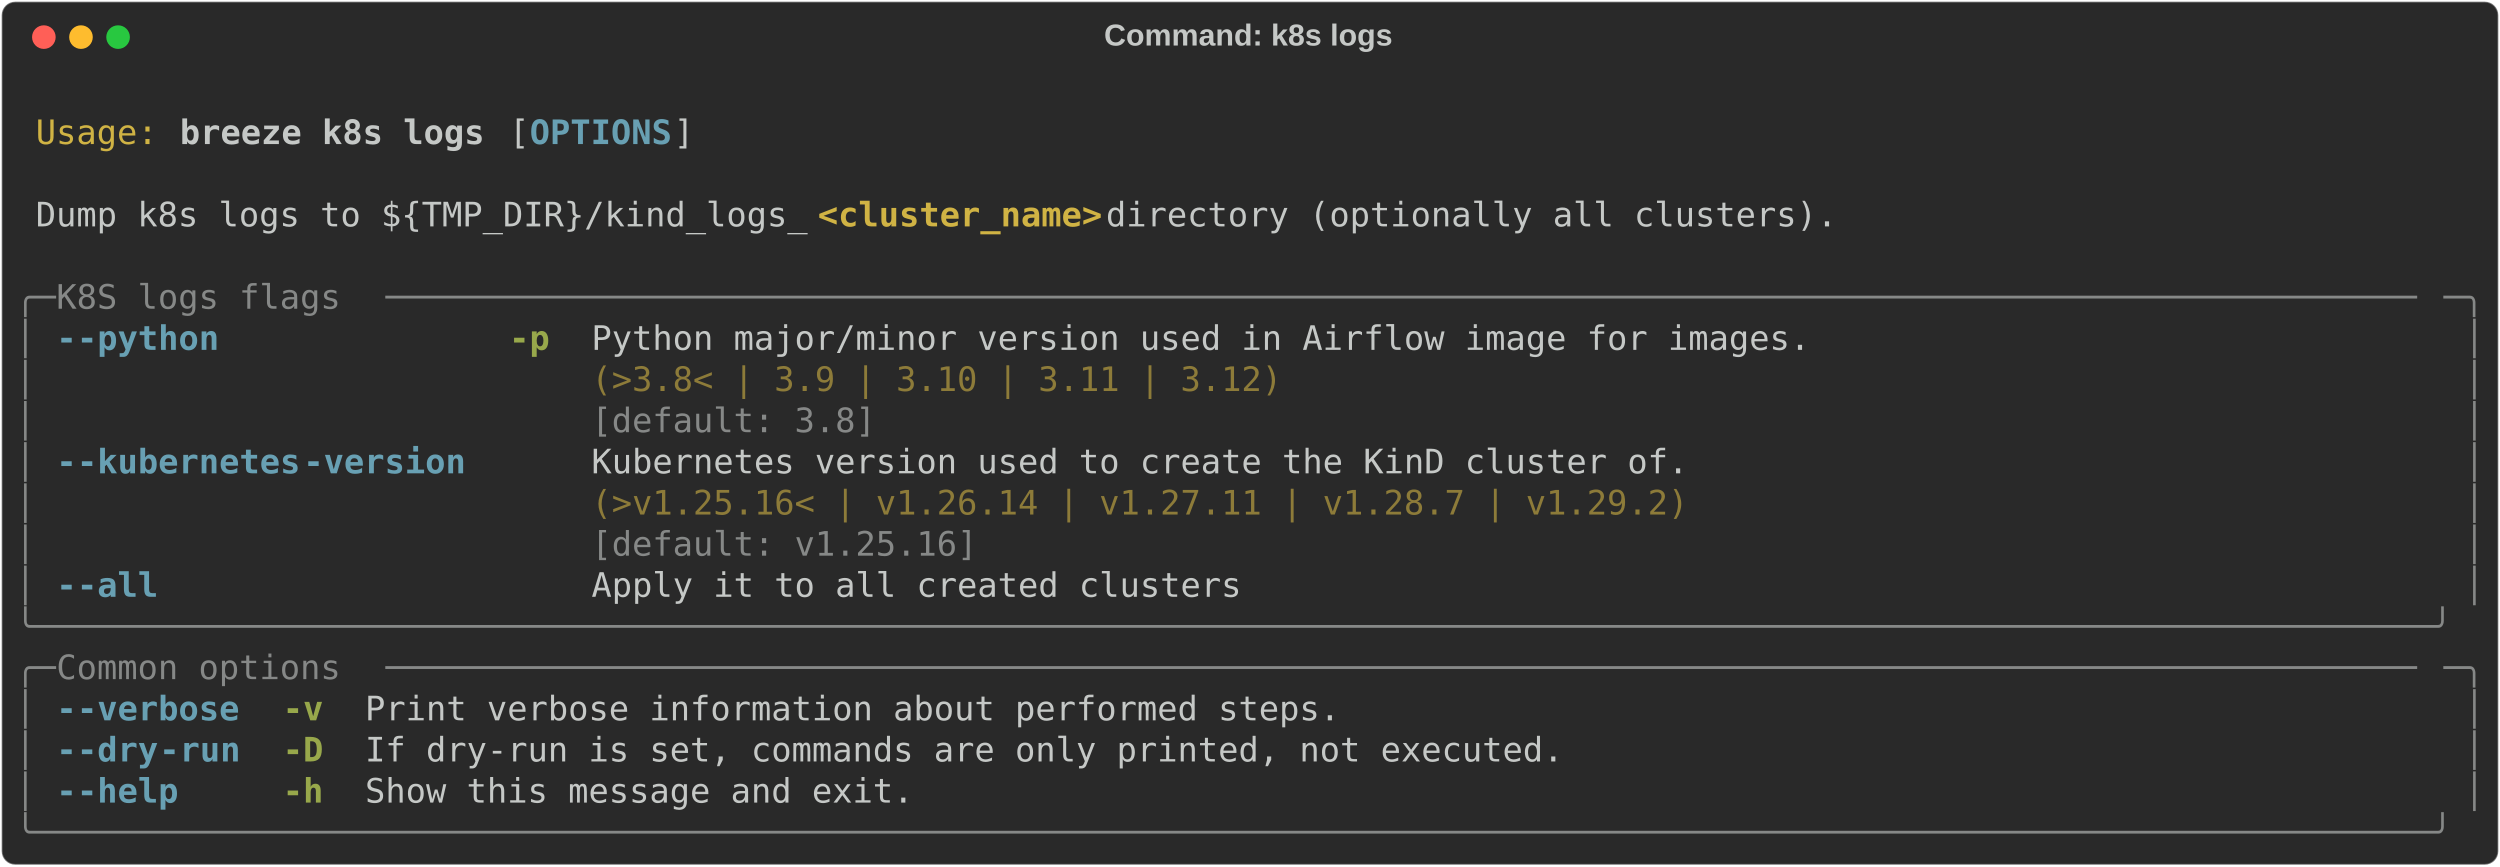
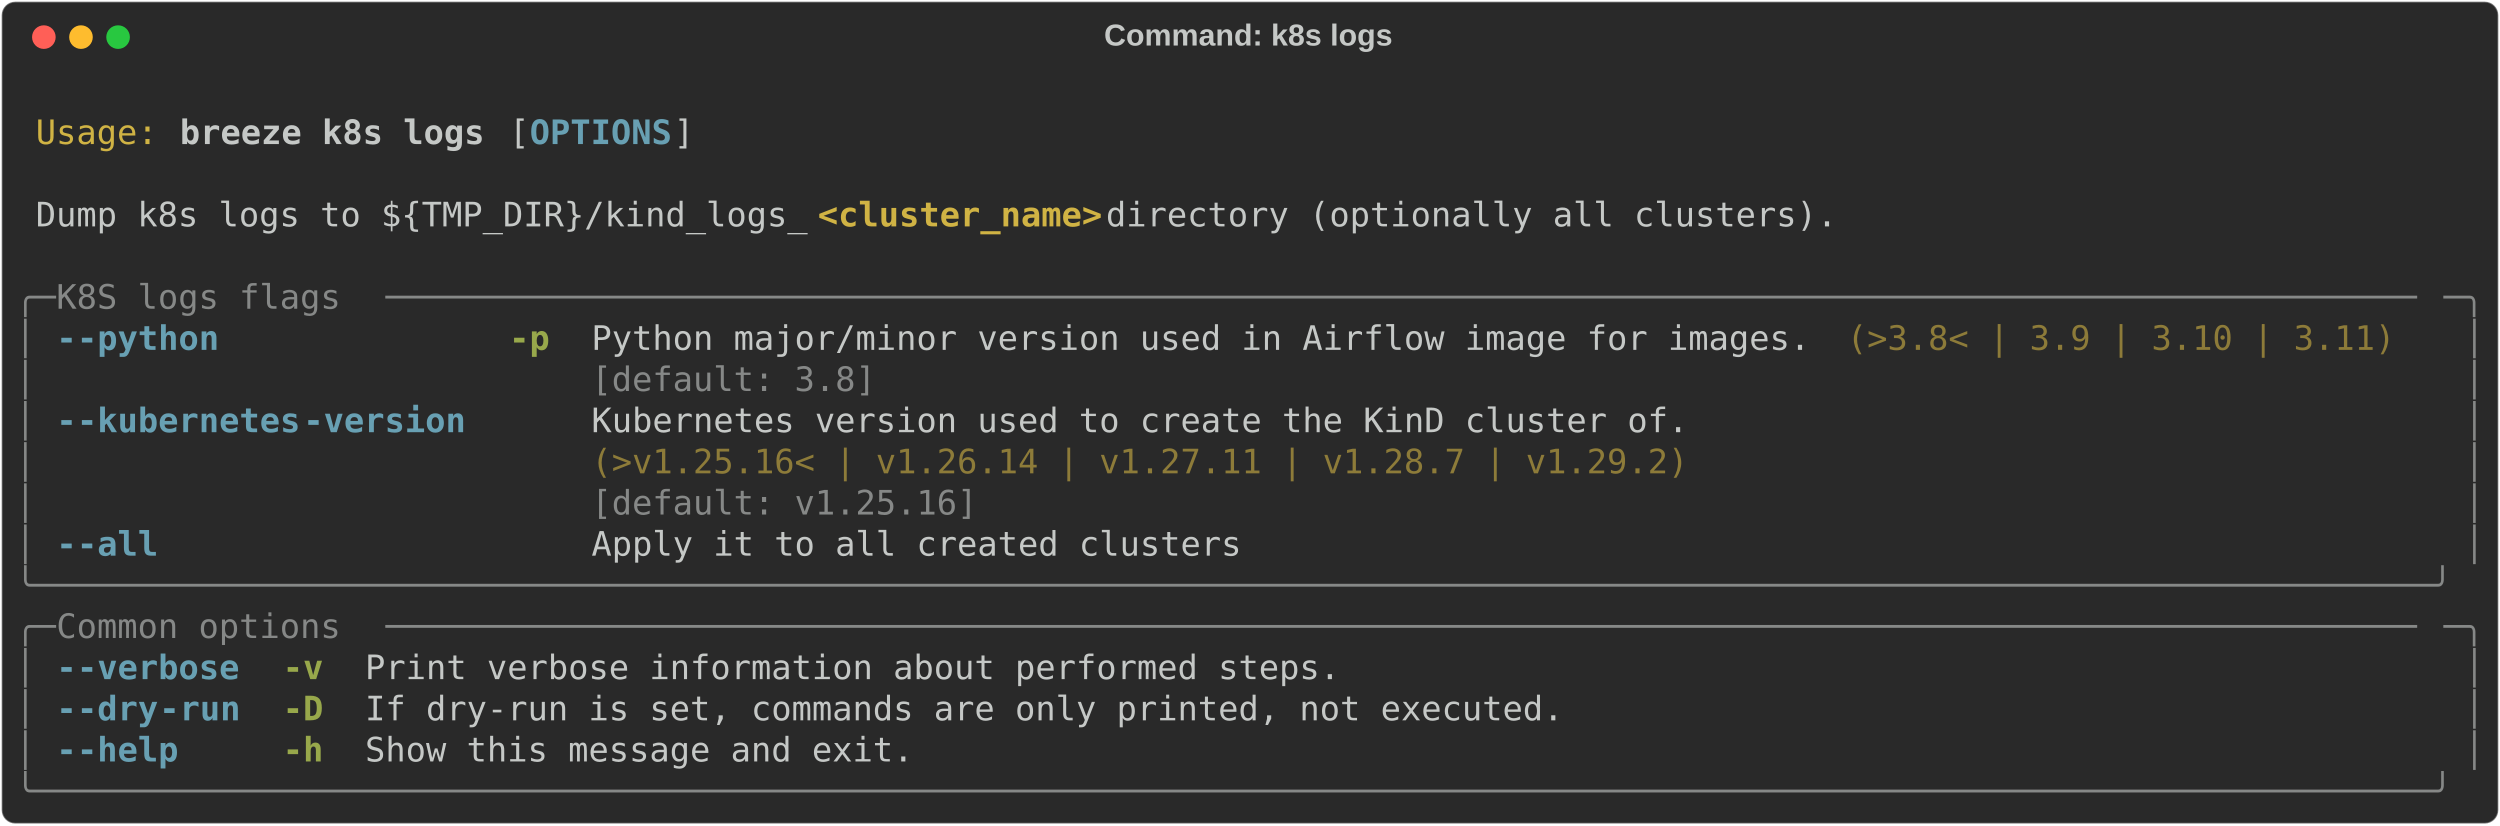
- <svg xmlns="http://www.w3.org/2000/svg" class="rich-terminal" viewBox="0 0 1482 513.6">
+ <svg xmlns="http://www.w3.org/2000/svg" class="rich-terminal" viewBox="0 0 1482 489.2">
  <style>

    @font-face {
        font-family: "Fira Code";
        src: local("FiraCode-Regular"),
                url("https://cdnjs.cloudflare.com/ajax/libs/firacode/6.2.0/woff2/FiraCode-Regular.woff2") format("woff2"),
                url("https://cdnjs.cloudflare.com/ajax/libs/firacode/6.2.0/woff/FiraCode-Regular.woff") format("woff");
        font-style: normal;
        font-weight: 400;
    }
    @font-face {
        font-family: "Fira Code";
        src: local("FiraCode-Bold"),
                url("https://cdnjs.cloudflare.com/ajax/libs/firacode/6.2.0/woff2/FiraCode-Bold.woff2") format("woff2"),
                url("https://cdnjs.cloudflare.com/ajax/libs/firacode/6.2.0/woff/FiraCode-Bold.woff") format("woff");
        font-style: bold;
        font-weight: 700;
    }

    .breeze-k8s-logs-matrix {
        font-family: Fira Code, monospace;
        font-size: 20px;
        line-height: 24.4px;
        font-variant-east-asian: full-width;
    }

    .breeze-k8s-logs-title {
        font-size: 18px;
        font-weight: bold;
        font-family: arial;
    }

    .breeze-k8s-logs-r1 { fill: #c5c8c6 }
.breeze-k8s-logs-r2 { fill: #d0b344 }
.breeze-k8s-logs-r3 { fill: #c5c8c6;font-weight: bold }
.breeze-k8s-logs-r4 { fill: #68a0b3;font-weight: bold }
.breeze-k8s-logs-r5 { fill: #d0b344;font-weight: bold }
.breeze-k8s-logs-r6 { fill: #868887 }
.breeze-k8s-logs-r7 { fill: #98a84b;font-weight: bold }
.breeze-k8s-logs-r8 { fill: #8d7b39 }
    </style>
  <defs>
    <clipPath id="breeze-k8s-logs-clip-terminal">
-       <rect x="0" y="0" width="1463.0" height="462.6" />
+       <rect x="0" y="0" width="1463.0" height="438.2" />
    </clipPath>
    <clipPath id="breeze-k8s-logs-line-0">
      <rect x="0" y="1.5" width="1464" height="24.65" />
    </clipPath>
    <clipPath id="breeze-k8s-logs-line-1">
      <rect x="0" y="25.9" width="1464" height="24.65" />
    </clipPath>
    <clipPath id="breeze-k8s-logs-line-2">
      <rect x="0" y="50.3" width="1464" height="24.65" />
    </clipPath>
    <clipPath id="breeze-k8s-logs-line-3">
      <rect x="0" y="74.7" width="1464" height="24.65" />
    </clipPath>
    <clipPath id="breeze-k8s-logs-line-4">
      <rect x="0" y="99.1" width="1464" height="24.65" />
    </clipPath>
    <clipPath id="breeze-k8s-logs-line-5">
      <rect x="0" y="123.5" width="1464" height="24.65" />
    </clipPath>
    <clipPath id="breeze-k8s-logs-line-6">
      <rect x="0" y="147.9" width="1464" height="24.65" />
    </clipPath>
    <clipPath id="breeze-k8s-logs-line-7">
      <rect x="0" y="172.3" width="1464" height="24.65" />
    </clipPath>
    <clipPath id="breeze-k8s-logs-line-8">
      <rect x="0" y="196.7" width="1464" height="24.65" />
    </clipPath>
    <clipPath id="breeze-k8s-logs-line-9">
      <rect x="0" y="221.1" width="1464" height="24.65" />
    </clipPath>
    <clipPath id="breeze-k8s-logs-line-10">
      <rect x="0" y="245.5" width="1464" height="24.65" />
    </clipPath>
    <clipPath id="breeze-k8s-logs-line-11">
      <rect x="0" y="269.9" width="1464" height="24.65" />
    </clipPath>
    <clipPath id="breeze-k8s-logs-line-12">
      <rect x="0" y="294.3" width="1464" height="24.65" />
    </clipPath>
    <clipPath id="breeze-k8s-logs-line-13">
      <rect x="0" y="318.7" width="1464" height="24.65" />
    </clipPath>
    <clipPath id="breeze-k8s-logs-line-14">
      <rect x="0" y="343.1" width="1464" height="24.65" />
    </clipPath>
    <clipPath id="breeze-k8s-logs-line-15">
      <rect x="0" y="367.5" width="1464" height="24.65" />
    </clipPath>
    <clipPath id="breeze-k8s-logs-line-16">
      <rect x="0" y="391.9" width="1464" height="24.65" />
    </clipPath>
-     <clipPath id="breeze-k8s-logs-line-17">
-       <rect x="0" y="416.3" width="1464" height="24.65" />
-     </clipPath>
  </defs>
-   <rect fill="#292929" stroke="rgba(255,255,255,0.35)" stroke-width="1" x="1" y="1" width="1480" height="511.6" rx="8" />
+   <rect fill="#292929" stroke="rgba(255,255,255,0.35)" stroke-width="1" x="1" y="1" width="1480" height="487.2" rx="8" />
  <text class="breeze-k8s-logs-title" fill="#c5c8c6" text-anchor="middle" x="740" y="27">Command: k8s logs</text>
  <g transform="translate(26,22)">
    <circle cx="0" cy="0" r="7" fill="#ff5f57" />
    <circle cx="22" cy="0" r="7" fill="#febc2e" />
    <circle cx="44" cy="0" r="7" fill="#28c840" />
  </g>
  <g transform="translate(9, 41)" clip-path="url(#breeze-k8s-logs-clip-terminal)">
    <g class="breeze-k8s-logs-matrix">
      <text class="breeze-k8s-logs-r1" x="1464" y="20" textLength="12.2" clip-path="url(#breeze-k8s-logs-line-0)">
</text>
      <text class="breeze-k8s-logs-r2" x="12.2" y="44.4" textLength="73.2" clip-path="url(#breeze-k8s-logs-line-1)">Usage:</text>
      <text class="breeze-k8s-logs-r3" x="97.6" y="44.4" textLength="183" clip-path="url(#breeze-k8s-logs-line-1)">breeze k8s logs</text>
      <text class="breeze-k8s-logs-r1" x="292.8" y="44.4" textLength="12.2" clip-path="url(#breeze-k8s-logs-line-1)">[</text>
      <text class="breeze-k8s-logs-r4" x="305" y="44.4" textLength="85.4" clip-path="url(#breeze-k8s-logs-line-1)">OPTIONS</text>
      <text class="breeze-k8s-logs-r1" x="390.4" y="44.4" textLength="12.2" clip-path="url(#breeze-k8s-logs-line-1)">]</text>
      <text class="breeze-k8s-logs-r1" x="1464" y="44.4" textLength="12.2" clip-path="url(#breeze-k8s-logs-line-1)">
</text>
      <text class="breeze-k8s-logs-r1" x="1464" y="68.8" textLength="12.2" clip-path="url(#breeze-k8s-logs-line-2)">
</text>
      <text class="breeze-k8s-logs-r1" x="12.2" y="93.2" textLength="463.6" clip-path="url(#breeze-k8s-logs-line-3)">Dump k8s logs to ${TMP_DIR}/kind_logs_</text>
      <text class="breeze-k8s-logs-r5" x="475.8" y="93.2" textLength="170.8" clip-path="url(#breeze-k8s-logs-line-3)">&lt;cluster_name&gt;</text>
      <text class="breeze-k8s-logs-r1" x="646.6" y="93.2" textLength="451.4" clip-path="url(#breeze-k8s-logs-line-3)"> directory (optionally all clusters).</text>
      <text class="breeze-k8s-logs-r1" x="1464" y="93.2" textLength="12.2" clip-path="url(#breeze-k8s-logs-line-3)">
</text>
      <text class="breeze-k8s-logs-r1" x="1464" y="117.6" textLength="12.2" clip-path="url(#breeze-k8s-logs-line-4)">
</text>
      <text class="breeze-k8s-logs-r6" x="0" y="142" textLength="24.4" clip-path="url(#breeze-k8s-logs-line-5)">╭─</text>
      <text class="breeze-k8s-logs-r6" x="24.4" y="142" textLength="195.2" clip-path="url(#breeze-k8s-logs-line-5)"> K8S logs flags </text>
      <text class="breeze-k8s-logs-r6" x="219.6" y="142" textLength="1220" clip-path="url(#breeze-k8s-logs-line-5)">────────────────────────────────────────────────────────────────────────────────────────────────────</text>
      <text class="breeze-k8s-logs-r6" x="1439.6" y="142" textLength="24.4" clip-path="url(#breeze-k8s-logs-line-5)">─╮</text>
      <text class="breeze-k8s-logs-r1" x="1464" y="142" textLength="12.2" clip-path="url(#breeze-k8s-logs-line-5)">
</text>
      <text class="breeze-k8s-logs-r6" x="0" y="166.4" textLength="12.2" clip-path="url(#breeze-k8s-logs-line-6)">│</text>
      <text class="breeze-k8s-logs-r4" x="24.4" y="166.4" textLength="12.2" clip-path="url(#breeze-k8s-logs-line-6)">-</text>
      <text class="breeze-k8s-logs-r4" x="36.6" y="166.4" textLength="85.4" clip-path="url(#breeze-k8s-logs-line-6)">-python</text>
      <text class="breeze-k8s-logs-r7" x="292.8" y="166.4" textLength="24.4" clip-path="url(#breeze-k8s-logs-line-6)">-p</text>
      <text class="breeze-k8s-logs-r1" x="341.6" y="166.4" textLength="732" clip-path="url(#breeze-k8s-logs-line-6)">Python major/minor version used in Airflow image for images.</text>
+       <text class="breeze-k8s-logs-r8" x="1085.8" y="166.4" textLength="329.4" clip-path="url(#breeze-k8s-logs-line-6)">(&gt;3.8&lt; | 3.9 | 3.10 | 3.11)</text>
      <text class="breeze-k8s-logs-r6" x="1451.8" y="166.4" textLength="12.2" clip-path="url(#breeze-k8s-logs-line-6)">│</text>
      <text class="breeze-k8s-logs-r1" x="1464" y="166.4" textLength="12.2" clip-path="url(#breeze-k8s-logs-line-6)">
</text>
      <text class="breeze-k8s-logs-r6" x="0" y="190.8" textLength="12.2" clip-path="url(#breeze-k8s-logs-line-7)">│</text>
-       <text class="breeze-k8s-logs-r8" x="341.6" y="190.8" textLength="732" clip-path="url(#breeze-k8s-logs-line-7)">(&gt;3.8&lt; | 3.9 | 3.10 | 3.11 | 3.12)                          </text>
+       <text class="breeze-k8s-logs-r6" x="341.6" y="190.8" textLength="732" clip-path="url(#breeze-k8s-logs-line-7)">[default: 3.8]                                              </text>
      <text class="breeze-k8s-logs-r6" x="1451.8" y="190.8" textLength="12.2" clip-path="url(#breeze-k8s-logs-line-7)">│</text>
      <text class="breeze-k8s-logs-r1" x="1464" y="190.8" textLength="12.2" clip-path="url(#breeze-k8s-logs-line-7)">
</text>
      <text class="breeze-k8s-logs-r6" x="0" y="215.2" textLength="12.2" clip-path="url(#breeze-k8s-logs-line-8)">│</text>
-       <text class="breeze-k8s-logs-r6" x="341.6" y="215.2" textLength="732" clip-path="url(#breeze-k8s-logs-line-8)">[default: 3.8]                                              </text>
+       <text class="breeze-k8s-logs-r4" x="24.4" y="215.2" textLength="12.2" clip-path="url(#breeze-k8s-logs-line-8)">-</text>
+       <text class="breeze-k8s-logs-r4" x="36.6" y="215.2" textLength="134.2" clip-path="url(#breeze-k8s-logs-line-8)">-kubernetes</text>
+       <text class="breeze-k8s-logs-r4" x="170.8" y="215.2" textLength="97.6" clip-path="url(#breeze-k8s-logs-line-8)">-version</text>
+       <text class="breeze-k8s-logs-r1" x="341.6" y="215.2" textLength="658.8" clip-path="url(#breeze-k8s-logs-line-8)">Kubernetes version used to create the KinD cluster of.</text>
      <text class="breeze-k8s-logs-r6" x="1451.8" y="215.2" textLength="12.2" clip-path="url(#breeze-k8s-logs-line-8)">│</text>
      <text class="breeze-k8s-logs-r1" x="1464" y="215.2" textLength="12.2" clip-path="url(#breeze-k8s-logs-line-8)">
</text>
      <text class="breeze-k8s-logs-r6" x="0" y="239.6" textLength="12.2" clip-path="url(#breeze-k8s-logs-line-9)">│</text>
-       <text class="breeze-k8s-logs-r4" x="24.4" y="239.6" textLength="12.2" clip-path="url(#breeze-k8s-logs-line-9)">-</text>
-       <text class="breeze-k8s-logs-r4" x="36.6" y="239.6" textLength="134.2" clip-path="url(#breeze-k8s-logs-line-9)">-kubernetes</text>
-       <text class="breeze-k8s-logs-r4" x="170.8" y="239.6" textLength="97.6" clip-path="url(#breeze-k8s-logs-line-9)">-version</text>
-       <text class="breeze-k8s-logs-r1" x="341.6" y="239.6" textLength="658.8" clip-path="url(#breeze-k8s-logs-line-9)">Kubernetes version used to create the KinD cluster of.</text>
+       <text class="breeze-k8s-logs-r8" x="341.6" y="239.6" textLength="658.8" clip-path="url(#breeze-k8s-logs-line-9)">(&gt;v1.25.16&lt; | v1.26.14 | v1.27.11 | v1.28.7 | v1.29.2)</text>
      <text class="breeze-k8s-logs-r6" x="1451.8" y="239.6" textLength="12.2" clip-path="url(#breeze-k8s-logs-line-9)">│</text>
      <text class="breeze-k8s-logs-r1" x="1464" y="239.6" textLength="12.2" clip-path="url(#breeze-k8s-logs-line-9)">
</text>
      <text class="breeze-k8s-logs-r6" x="0" y="264" textLength="12.2" clip-path="url(#breeze-k8s-logs-line-10)">│</text>
-       <text class="breeze-k8s-logs-r8" x="341.6" y="264" textLength="658.8" clip-path="url(#breeze-k8s-logs-line-10)">(&gt;v1.25.16&lt; | v1.26.14 | v1.27.11 | v1.28.7 | v1.29.2)</text>
+       <text class="breeze-k8s-logs-r6" x="341.6" y="264" textLength="658.8" clip-path="url(#breeze-k8s-logs-line-10)">[default: v1.25.16]                                   </text>
      <text class="breeze-k8s-logs-r6" x="1451.8" y="264" textLength="12.2" clip-path="url(#breeze-k8s-logs-line-10)">│</text>
      <text class="breeze-k8s-logs-r1" x="1464" y="264" textLength="12.2" clip-path="url(#breeze-k8s-logs-line-10)">
</text>
      <text class="breeze-k8s-logs-r6" x="0" y="288.4" textLength="12.2" clip-path="url(#breeze-k8s-logs-line-11)">│</text>
-       <text class="breeze-k8s-logs-r6" x="341.6" y="288.4" textLength="658.8" clip-path="url(#breeze-k8s-logs-line-11)">[default: v1.25.16]                                   </text>
+       <text class="breeze-k8s-logs-r4" x="24.4" y="288.4" textLength="12.2" clip-path="url(#breeze-k8s-logs-line-11)">-</text>
+       <text class="breeze-k8s-logs-r4" x="36.6" y="288.4" textLength="48.8" clip-path="url(#breeze-k8s-logs-line-11)">-all</text>
+       <text class="breeze-k8s-logs-r1" x="341.6" y="288.4" textLength="390.4" clip-path="url(#breeze-k8s-logs-line-11)">Apply it to all created clusters</text>
      <text class="breeze-k8s-logs-r6" x="1451.8" y="288.4" textLength="12.2" clip-path="url(#breeze-k8s-logs-line-11)">│</text>
      <text class="breeze-k8s-logs-r1" x="1464" y="288.4" textLength="12.2" clip-path="url(#breeze-k8s-logs-line-11)">
</text>
-       <text class="breeze-k8s-logs-r6" x="0" y="312.8" textLength="12.2" clip-path="url(#breeze-k8s-logs-line-12)">│</text>
-       <text class="breeze-k8s-logs-r4" x="24.4" y="312.8" textLength="12.2" clip-path="url(#breeze-k8s-logs-line-12)">-</text>
-       <text class="breeze-k8s-logs-r4" x="36.6" y="312.8" textLength="48.8" clip-path="url(#breeze-k8s-logs-line-12)">-all</text>
-       <text class="breeze-k8s-logs-r1" x="341.6" y="312.8" textLength="390.4" clip-path="url(#breeze-k8s-logs-line-12)">Apply it to all created clusters</text>
-       <text class="breeze-k8s-logs-r6" x="1451.8" y="312.8" textLength="12.2" clip-path="url(#breeze-k8s-logs-line-12)">│</text>
+       <text class="breeze-k8s-logs-r6" x="0" y="312.8" textLength="1464" clip-path="url(#breeze-k8s-logs-line-12)">╰──────────────────────────────────────────────────────────────────────────────────────────────────────────────────────╯</text>
      <text class="breeze-k8s-logs-r1" x="1464" y="312.8" textLength="12.2" clip-path="url(#breeze-k8s-logs-line-12)">
</text>
-       <text class="breeze-k8s-logs-r6" x="0" y="337.2" textLength="1464" clip-path="url(#breeze-k8s-logs-line-13)">╰──────────────────────────────────────────────────────────────────────────────────────────────────────────────────────╯</text>
+       <text class="breeze-k8s-logs-r6" x="0" y="337.2" textLength="24.4" clip-path="url(#breeze-k8s-logs-line-13)">╭─</text>
+       <text class="breeze-k8s-logs-r6" x="24.4" y="337.2" textLength="195.2" clip-path="url(#breeze-k8s-logs-line-13)"> Common options </text>
+       <text class="breeze-k8s-logs-r6" x="219.6" y="337.2" textLength="1220" clip-path="url(#breeze-k8s-logs-line-13)">────────────────────────────────────────────────────────────────────────────────────────────────────</text>
+       <text class="breeze-k8s-logs-r6" x="1439.6" y="337.2" textLength="24.4" clip-path="url(#breeze-k8s-logs-line-13)">─╮</text>
      <text class="breeze-k8s-logs-r1" x="1464" y="337.2" textLength="12.2" clip-path="url(#breeze-k8s-logs-line-13)">
</text>
-       <text class="breeze-k8s-logs-r6" x="0" y="361.6" textLength="24.4" clip-path="url(#breeze-k8s-logs-line-14)">╭─</text>
-       <text class="breeze-k8s-logs-r6" x="24.4" y="361.6" textLength="195.2" clip-path="url(#breeze-k8s-logs-line-14)"> Common options </text>
-       <text class="breeze-k8s-logs-r6" x="219.6" y="361.6" textLength="1220" clip-path="url(#breeze-k8s-logs-line-14)">────────────────────────────────────────────────────────────────────────────────────────────────────</text>
-       <text class="breeze-k8s-logs-r6" x="1439.6" y="361.6" textLength="24.4" clip-path="url(#breeze-k8s-logs-line-14)">─╮</text>
+       <text class="breeze-k8s-logs-r6" x="0" y="361.6" textLength="12.2" clip-path="url(#breeze-k8s-logs-line-14)">│</text>
+       <text class="breeze-k8s-logs-r4" x="24.4" y="361.6" textLength="12.2" clip-path="url(#breeze-k8s-logs-line-14)">-</text>
+       <text class="breeze-k8s-logs-r4" x="36.6" y="361.6" textLength="97.6" clip-path="url(#breeze-k8s-logs-line-14)">-verbose</text>
+       <text class="breeze-k8s-logs-r7" x="158.6" y="361.6" textLength="24.4" clip-path="url(#breeze-k8s-logs-line-14)">-v</text>
+       <text class="breeze-k8s-logs-r1" x="207.4" y="361.6" textLength="585.6" clip-path="url(#breeze-k8s-logs-line-14)">Print verbose information about performed steps.</text>
+       <text class="breeze-k8s-logs-r6" x="1451.8" y="361.6" textLength="12.2" clip-path="url(#breeze-k8s-logs-line-14)">│</text>
      <text class="breeze-k8s-logs-r1" x="1464" y="361.6" textLength="12.2" clip-path="url(#breeze-k8s-logs-line-14)">
</text>
      <text class="breeze-k8s-logs-r6" x="0" y="386" textLength="12.2" clip-path="url(#breeze-k8s-logs-line-15)">│</text>
      <text class="breeze-k8s-logs-r4" x="24.4" y="386" textLength="12.2" clip-path="url(#breeze-k8s-logs-line-15)">-</text>
-       <text class="breeze-k8s-logs-r4" x="36.6" y="386" textLength="97.6" clip-path="url(#breeze-k8s-logs-line-15)">-verbose</text>
-       <text class="breeze-k8s-logs-r7" x="158.6" y="386" textLength="24.4" clip-path="url(#breeze-k8s-logs-line-15)">-v</text>
-       <text class="breeze-k8s-logs-r1" x="207.4" y="386" textLength="585.6" clip-path="url(#breeze-k8s-logs-line-15)">Print verbose information about performed steps.</text>
+       <text class="breeze-k8s-logs-r4" x="36.6" y="386" textLength="48.8" clip-path="url(#breeze-k8s-logs-line-15)">-dry</text>
+       <text class="breeze-k8s-logs-r4" x="85.4" y="386" textLength="48.8" clip-path="url(#breeze-k8s-logs-line-15)">-run</text>
+       <text class="breeze-k8s-logs-r7" x="158.6" y="386" textLength="24.4" clip-path="url(#breeze-k8s-logs-line-15)">-D</text>
+       <text class="breeze-k8s-logs-r1" x="207.4" y="386" textLength="719.8" clip-path="url(#breeze-k8s-logs-line-15)">If dry-run is set, commands are only printed, not executed.</text>
      <text class="breeze-k8s-logs-r6" x="1451.8" y="386" textLength="12.2" clip-path="url(#breeze-k8s-logs-line-15)">│</text>
      <text class="breeze-k8s-logs-r1" x="1464" y="386" textLength="12.2" clip-path="url(#breeze-k8s-logs-line-15)">
</text>
      <text class="breeze-k8s-logs-r6" x="0" y="410.4" textLength="12.2" clip-path="url(#breeze-k8s-logs-line-16)">│</text>
      <text class="breeze-k8s-logs-r4" x="24.4" y="410.4" textLength="12.2" clip-path="url(#breeze-k8s-logs-line-16)">-</text>
-       <text class="breeze-k8s-logs-r4" x="36.6" y="410.4" textLength="48.8" clip-path="url(#breeze-k8s-logs-line-16)">-dry</text>
-       <text class="breeze-k8s-logs-r4" x="85.4" y="410.4" textLength="48.8" clip-path="url(#breeze-k8s-logs-line-16)">-run</text>
-       <text class="breeze-k8s-logs-r7" x="158.6" y="410.4" textLength="24.4" clip-path="url(#breeze-k8s-logs-line-16)">-D</text>
-       <text class="breeze-k8s-logs-r1" x="207.4" y="410.4" textLength="719.8" clip-path="url(#breeze-k8s-logs-line-16)">If dry-run is set, commands are only printed, not executed.</text>
+       <text class="breeze-k8s-logs-r4" x="36.6" y="410.4" textLength="61" clip-path="url(#breeze-k8s-logs-line-16)">-help</text>
+       <text class="breeze-k8s-logs-r7" x="158.6" y="410.4" textLength="24.4" clip-path="url(#breeze-k8s-logs-line-16)">-h</text>
+       <text class="breeze-k8s-logs-r1" x="207.4" y="410.4" textLength="329.4" clip-path="url(#breeze-k8s-logs-line-16)">Show this message and exit.</text>
      <text class="breeze-k8s-logs-r6" x="1451.8" y="410.4" textLength="12.2" clip-path="url(#breeze-k8s-logs-line-16)">│</text>
      <text class="breeze-k8s-logs-r1" x="1464" y="410.4" textLength="12.2" clip-path="url(#breeze-k8s-logs-line-16)">
</text>
-       <text class="breeze-k8s-logs-r6" x="0" y="434.8" textLength="12.2" clip-path="url(#breeze-k8s-logs-line-17)">│</text>
-       <text class="breeze-k8s-logs-r4" x="24.4" y="434.8" textLength="12.2" clip-path="url(#breeze-k8s-logs-line-17)">-</text>
-       <text class="breeze-k8s-logs-r4" x="36.6" y="434.8" textLength="61" clip-path="url(#breeze-k8s-logs-line-17)">-help</text>
-       <text class="breeze-k8s-logs-r7" x="158.6" y="434.8" textLength="24.4" clip-path="url(#breeze-k8s-logs-line-17)">-h</text>
-       <text class="breeze-k8s-logs-r1" x="207.4" y="434.8" textLength="329.4" clip-path="url(#breeze-k8s-logs-line-17)">Show this message and exit.</text>
-       <text class="breeze-k8s-logs-r6" x="1451.8" y="434.8" textLength="12.2" clip-path="url(#breeze-k8s-logs-line-17)">│</text>
+       <text class="breeze-k8s-logs-r6" x="0" y="434.8" textLength="1464" clip-path="url(#breeze-k8s-logs-line-17)">╰──────────────────────────────────────────────────────────────────────────────────────────────────────────────────────╯</text>
      <text class="breeze-k8s-logs-r1" x="1464" y="434.8" textLength="12.2" clip-path="url(#breeze-k8s-logs-line-17)">
- </text>
-       <text class="breeze-k8s-logs-r6" x="0" y="459.2" textLength="1464" clip-path="url(#breeze-k8s-logs-line-18)">╰──────────────────────────────────────────────────────────────────────────────────────────────────────────────────────╯</text>
-       <text class="breeze-k8s-logs-r1" x="1464" y="459.2" textLength="12.2" clip-path="url(#breeze-k8s-logs-line-18)">
</text>
    </g>
  </g>
</svg>
